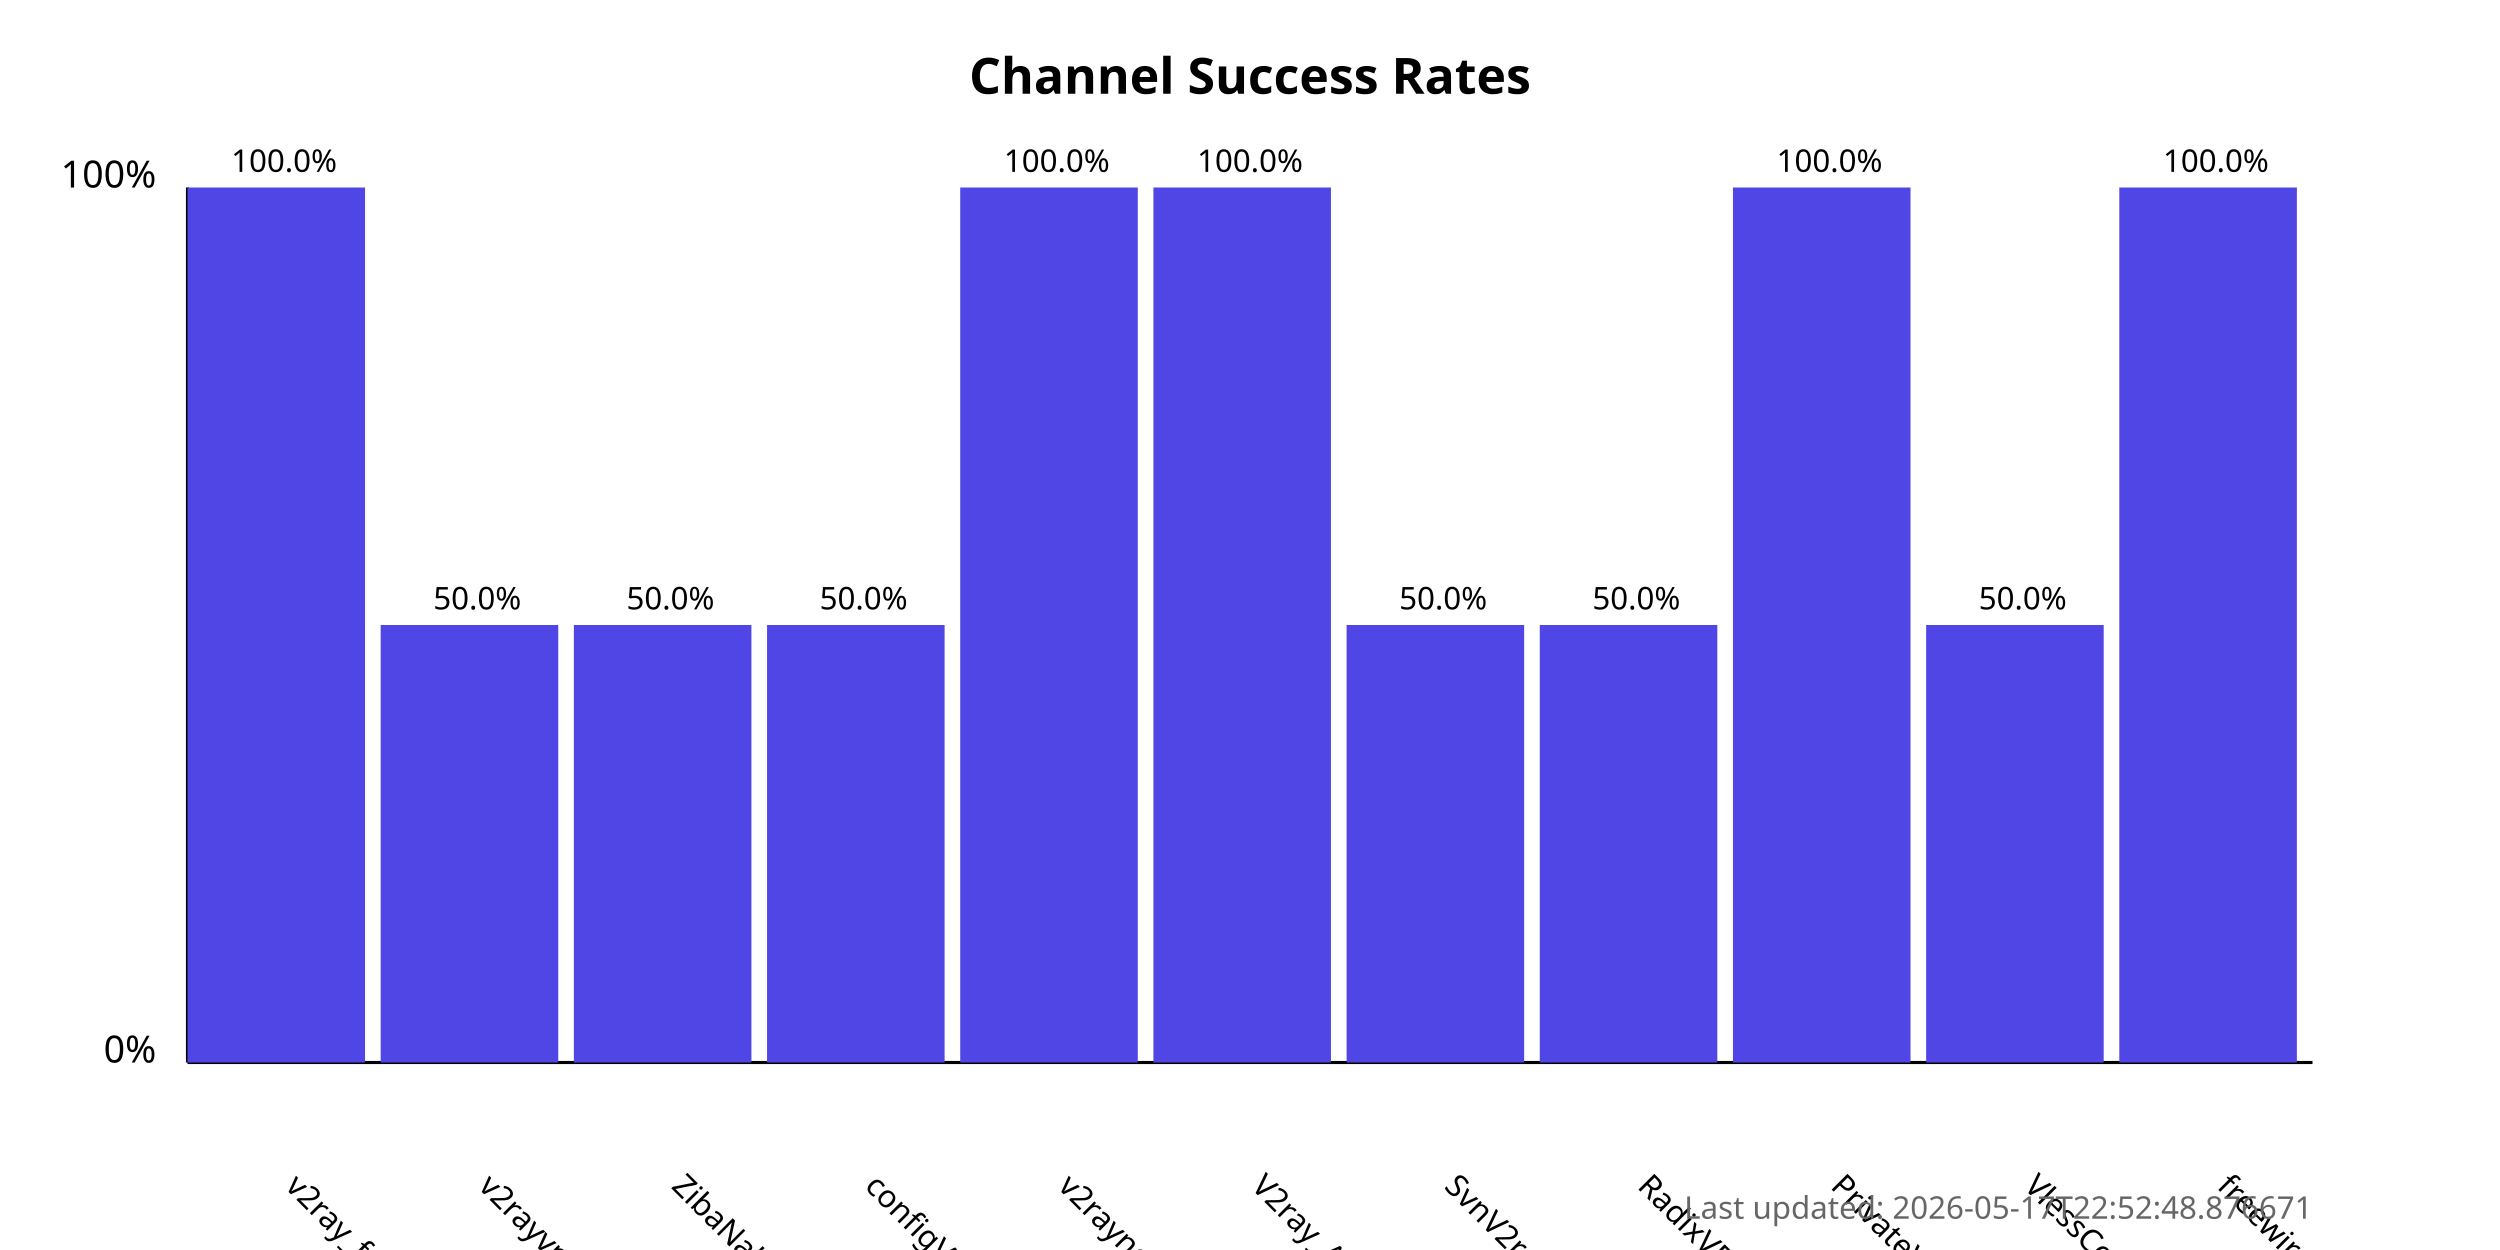
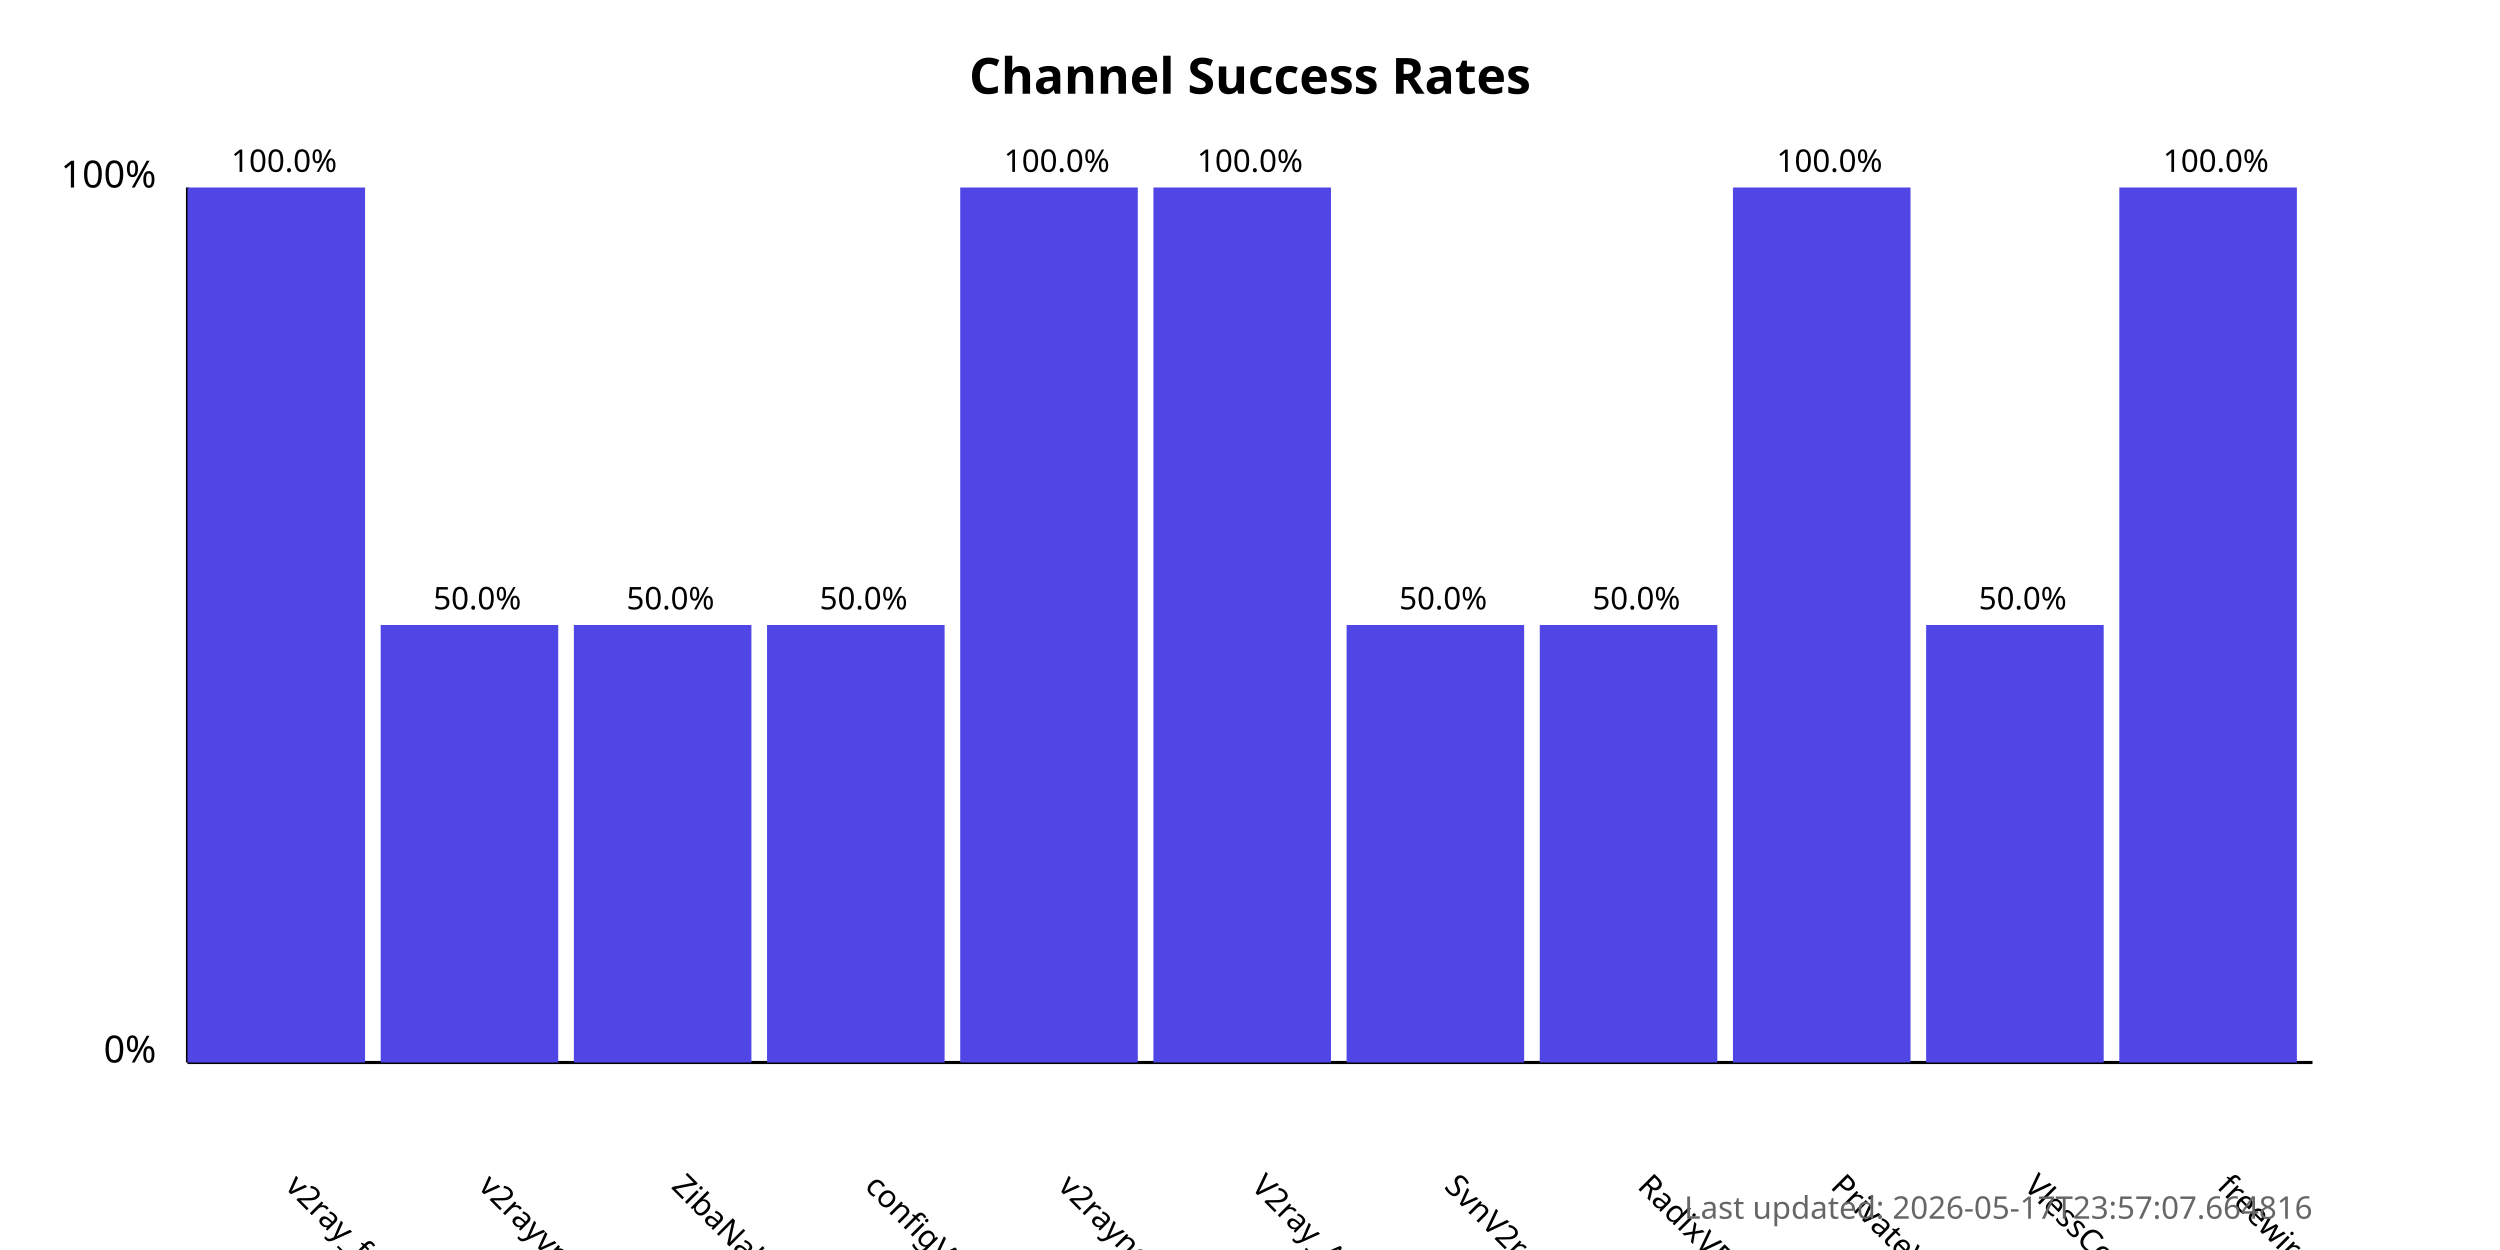
<svg xmlns="http://www.w3.org/2000/svg" width="800" height="400">
  <style>
            .chart-title { font: bold 16px sans-serif; }
            .axis-label { font: 12px sans-serif; }
            .tick-label { font: 10px sans-serif; }
            .bar { fill: #4f46e5; }
            .bar:hover { fill: #6366f1; }
            .timestamp { font: 10px sans-serif; fill: #666; }
        </style>
  <text x="400.0" y="30" text-anchor="middle" class="chart-title">
            Channel Success Rates
        </text>
  <line x1="60" y1="340" x2="60" y2="60" stroke="black" stroke-width="1" />
  <line x1="60" y1="340" x2="740" y2="340" stroke="black" stroke-width="1" />
  <text x="50" y="340" text-anchor="end" class="axis-label">0%</text>
  <text x="50" y="60" text-anchor="end" class="axis-label">100%</text>
  <g>
    <rect x="60" y="60.0" width="56.818" height="280.0" class="bar" />
    <text x="90.909" y="380" transform="rotate(45, 90.90909, 380)" text-anchor="start" class="tick-label">
                v2ray_free_conf
            </text>
    <text x="90.909" y="55.0" text-anchor="middle" class="tick-label">
                100.0%
            </text>
  </g>
  <g>
    <rect x="121.818" y="200.0" width="56.818" height="140.0" class="bar" />
    <text x="152.727" y="380" transform="rotate(45, 152.7273, 380)" text-anchor="start" class="tick-label">
                v2rayvpno
            </text>
    <text x="152.727" y="195.0" text-anchor="middle" class="tick-label">
                50.0%
            </text>
  </g>
  <g>
    <rect x="183.636" y="200.0" width="56.818" height="140.0" class="bar" />
    <text x="214.545" y="380" transform="rotate(45, 214.5455, 380)" text-anchor="start" class="tick-label">
                ZibaNabz
            </text>
    <text x="214.545" y="195.0" text-anchor="middle" class="tick-label">
                50.0%
            </text>
  </g>
  <g>
    <rect x="245.455" y="200.0" width="56.818" height="140.0" class="bar" />
    <text x="276.364" y="380" transform="rotate(45, 276.3636, 380)" text-anchor="start" class="tick-label">
                configV2rayForFree
            </text>
    <text x="276.364" y="195.0" text-anchor="middle" class="tick-label">
                50.0%
            </text>
  </g>
  <g>
    <rect x="307.273" y="60.0" width="56.818" height="280.0" class="bar" />
    <text x="338.182" y="380" transform="rotate(45, 338.1818, 380)" text-anchor="start" class="tick-label">
                v2rayngvpn
            </text>
    <text x="338.182" y="55.0" text-anchor="middle" class="tick-label">
                100.0%
            </text>
  </g>
  <g>
    <rect x="369.091" y="60.0" width="56.818" height="280.0" class="bar" />
    <text x="400.0" y="380" transform="rotate(45, 400.0, 380)" text-anchor="start" class="tick-label">
                V2ray_Alpha
            </text>
    <text x="400.0" y="55.0" text-anchor="middle" class="tick-label">
                100.0%
            </text>
  </g>
  <g>
    <rect x="430.909" y="200.0" width="56.818" height="140.0" class="bar" />
    <text x="461.818" y="380" transform="rotate(45, 461.8182, 380)" text-anchor="start" class="tick-label">
                SvnV2ray
            </text>
    <text x="461.818" y="195.0" text-anchor="middle" class="tick-label">
                50.0%
            </text>
  </g>
  <g>
    <rect x="492.727" y="200.0" width="56.818" height="140.0" class="bar" />
    <text x="523.636" y="380" transform="rotate(45, 523.6364, 380)" text-anchor="start" class="tick-label">
                RadixVPN
            </text>
    <text x="523.636" y="195.0" text-anchor="middle" class="tick-label">
                50.0%
            </text>
  </g>
  <g>
    <rect x="554.545" y="60.0" width="56.818" height="280.0" class="bar" />
    <text x="585.455" y="380" transform="rotate(45, 585.4545, 380)" text-anchor="start" class="tick-label">
                PrivateVPNs
            </text>
    <text x="585.455" y="55.0" text-anchor="middle" class="tick-label">
                100.0%
            </text>
  </g>
  <g>
    <rect x="616.364" y="200.0" width="56.818" height="140.0" class="bar" />
    <text x="647.273" y="380" transform="rotate(45, 647.2727, 380)" text-anchor="start" class="tick-label">
                VlessConfig
            </text>
    <text x="647.273" y="195.0" text-anchor="middle" class="tick-label">
                50.0%
            </text>
  </g>
  <g>
    <rect x="678.182" y="60.0" width="56.818" height="280.0" class="bar" />
    <text x="709.091" y="380" transform="rotate(45, 709.0909, 380)" text-anchor="start" class="tick-label">
                freewireguard
            </text>
    <text x="709.091" y="55.0" text-anchor="middle" class="tick-label">
                100.0%
            </text>
  </g>
  <text x="740" y="390" text-anchor="end" class="timestamp">
-             Last updated: 2026-05-17T22:52:48.876671
+             Last updated: 2026-05-17T23:57:07.664816
        </text>
</svg>
